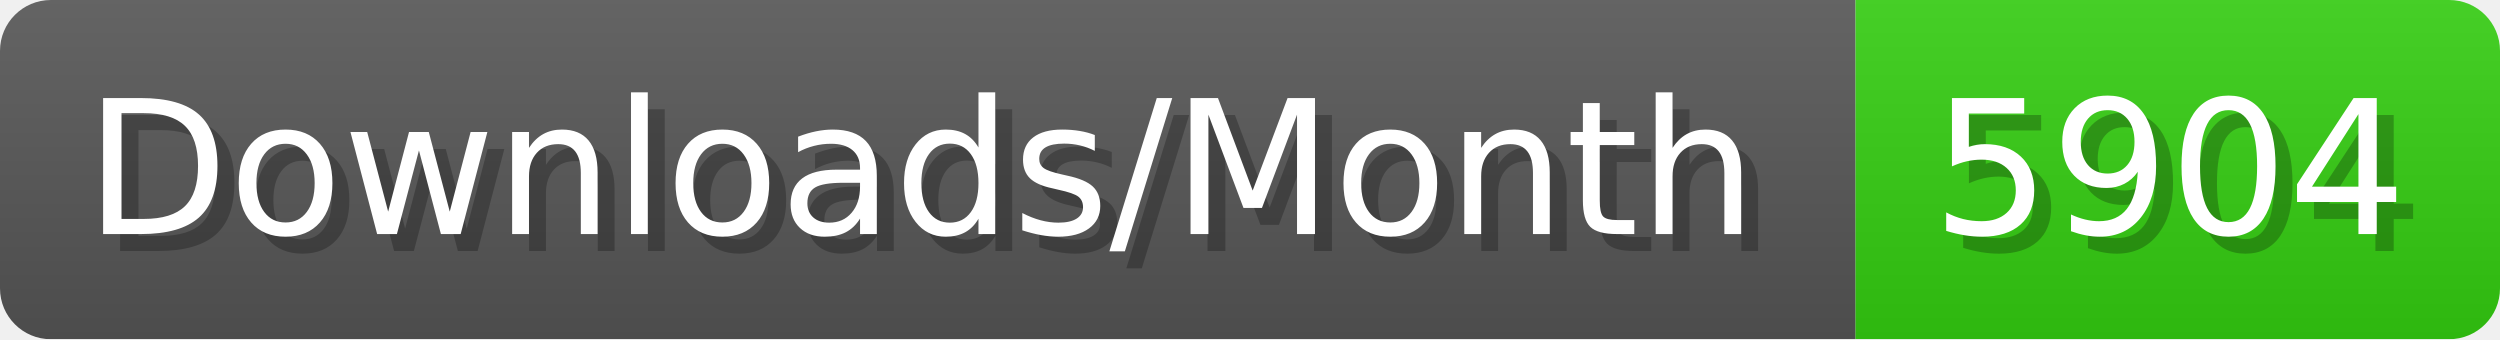
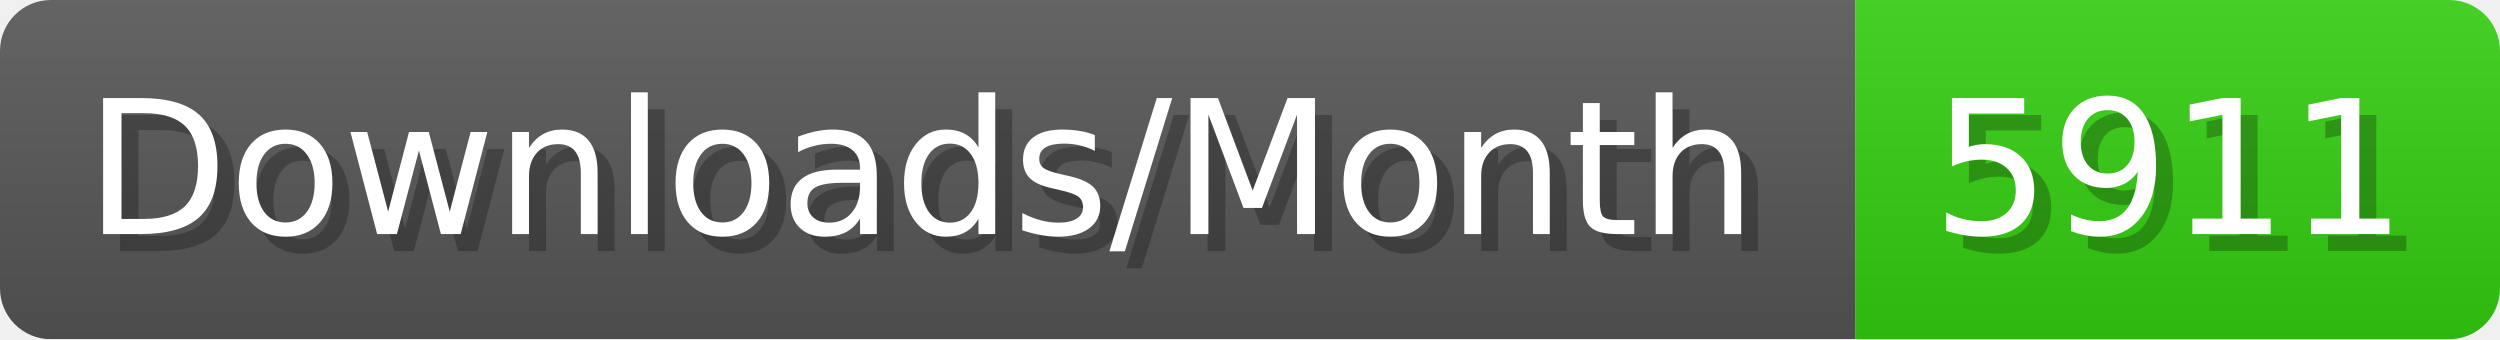
- <svg xmlns="http://www.w3.org/2000/svg" width="147.4" height="20" viewBox="0 0 1474 200" role="img" aria-label="Downloads/Month: 5904">
+ <svg xmlns="http://www.w3.org/2000/svg" width="147.4" height="20" viewBox="0 0 1474 200" role="img" aria-label="Downloads/Month: 5911">
  <linearGradient id="YlXUI" x2="0" y2="100%">
    <stop offset="0" stop-opacity=".1" stop-color="#EEE" />
    <stop offset="1" stop-opacity=".1" />
  </linearGradient>
  <mask id="JHhop">
    <rect width="1474" height="200" rx="30" fill="#FFF" />
  </mask>
  <g mask="url(#JHhop)">
    <rect width="1094" height="200" fill="#555" />
    <rect width="380" height="200" fill="#3C1" x="1094" />
    <rect width="1474" height="200" fill="url(#YlXUI)" />
  </g>
  <g aria-hidden="true" fill="#fff" text-anchor="start" font-family="Verdana,DejaVu Sans,sans-serif" font-size="110">
    <text x="60" y="148" textLength="994" fill="#000" opacity="0.25">Downloads/Month</text>
    <text x="50" y="138" textLength="994">Downloads/Month</text>
-     <text x="1149" y="148" textLength="280" fill="#000" opacity="0.25">5904</text>
-     <text x="1139" y="138" textLength="280">5904</text>
+     <text x="1149" y="148" textLength="280" fill="#000" opacity="0.25">5911</text>
+     <text x="1139" y="138" textLength="280">5911</text>
  </g>
</svg>
